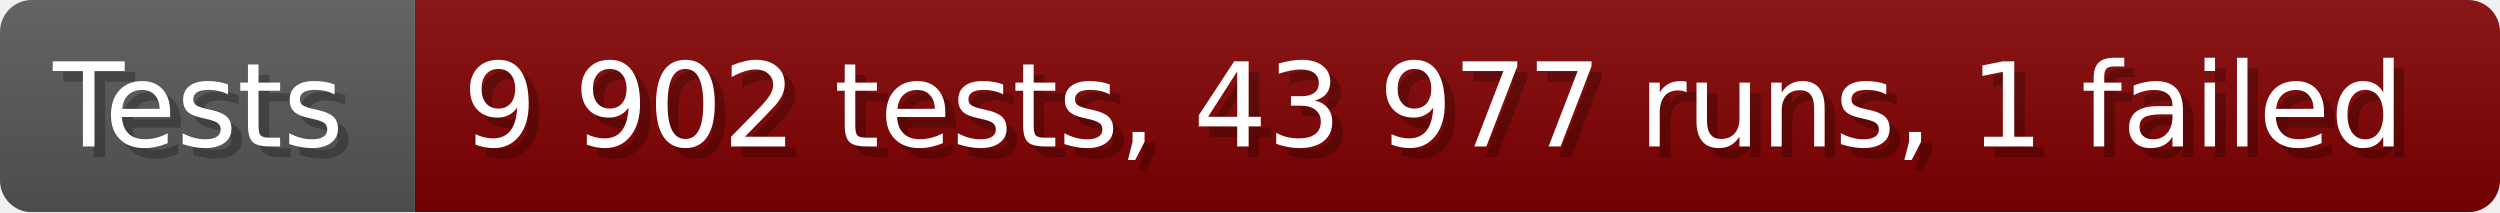
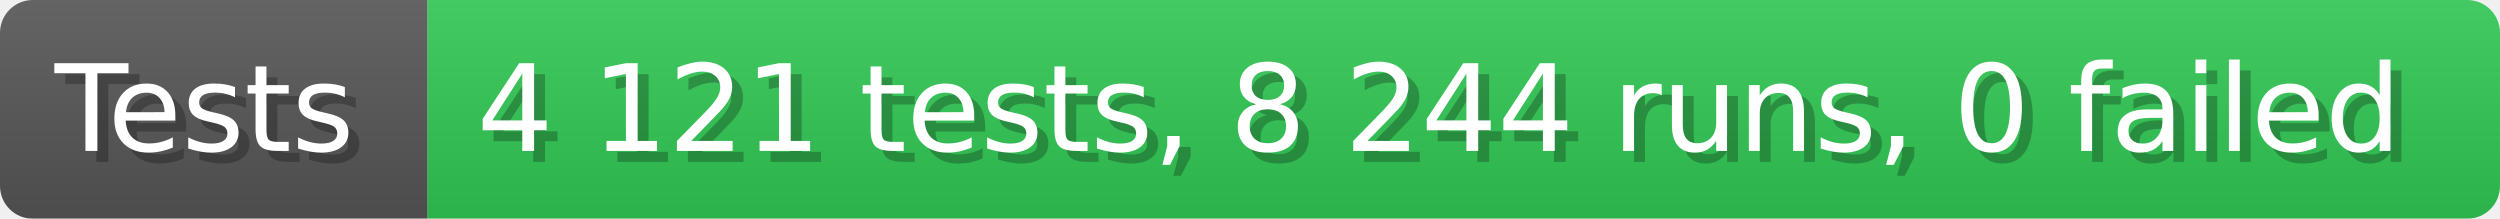
- <svg xmlns="http://www.w3.org/2000/svg" width="235.6" height="20" viewBox="0 0 2356 200" role="img" aria-label="Tests: 9 902 tests, 43 977 runs, 1 failed">
+ <svg xmlns="http://www.w3.org/2000/svg" width="228.6" height="20" viewBox="0 0 2286 200" role="img" aria-label="Tests: 4 121 tests, 8 244 runs, 0 failed">
  <linearGradient id="a" x2="0" y2="100%">
    <stop offset="0" stop-opacity=".1" stop-color="#EEE" />
    <stop offset="1" stop-opacity=".1" />
  </linearGradient>
  <mask id="m">
-     <rect width="2356" height="200" rx="30" fill="#FFF" />
+     <rect width="2286" height="200" rx="30" fill="#FFF" />
  </mask>
  <g mask="url(#m)">
    <rect width="391" height="200" fill="#555" />
-     <rect width="1965" height="200" fill="#800000" x="391" />
-     <rect width="2356" height="200" fill="url(#a)" />
+     <rect width="1895" height="200" fill="#31c653" x="391" />
+     <rect width="2286" height="200" fill="url(#a)" />
  </g>
  <g aria-hidden="true" fill="#fff" text-anchor="start" font-family="Verdana,DejaVu Sans,sans-serif" font-size="110">
    <text x="60" y="148" textLength="291" fill="#000" opacity="0.25">Tests</text>
    <text x="50" y="138" textLength="291">Tests</text>
-     <text x="446" y="148" textLength="1865" fill="#000" opacity="0.25">9 902 tests, 43 977 runs, 1 failed</text>
-     <text x="436" y="138" textLength="1865">9 902 tests, 43 977 runs, 1 failed</text>
+     <text x="446" y="148" textLength="1795" fill="#000" opacity="0.25">4 121 tests, 8 244 runs, 0 failed</text>
+     <text x="436" y="138" textLength="1795">4 121 tests, 8 244 runs, 0 failed</text>
  </g>
</svg>
